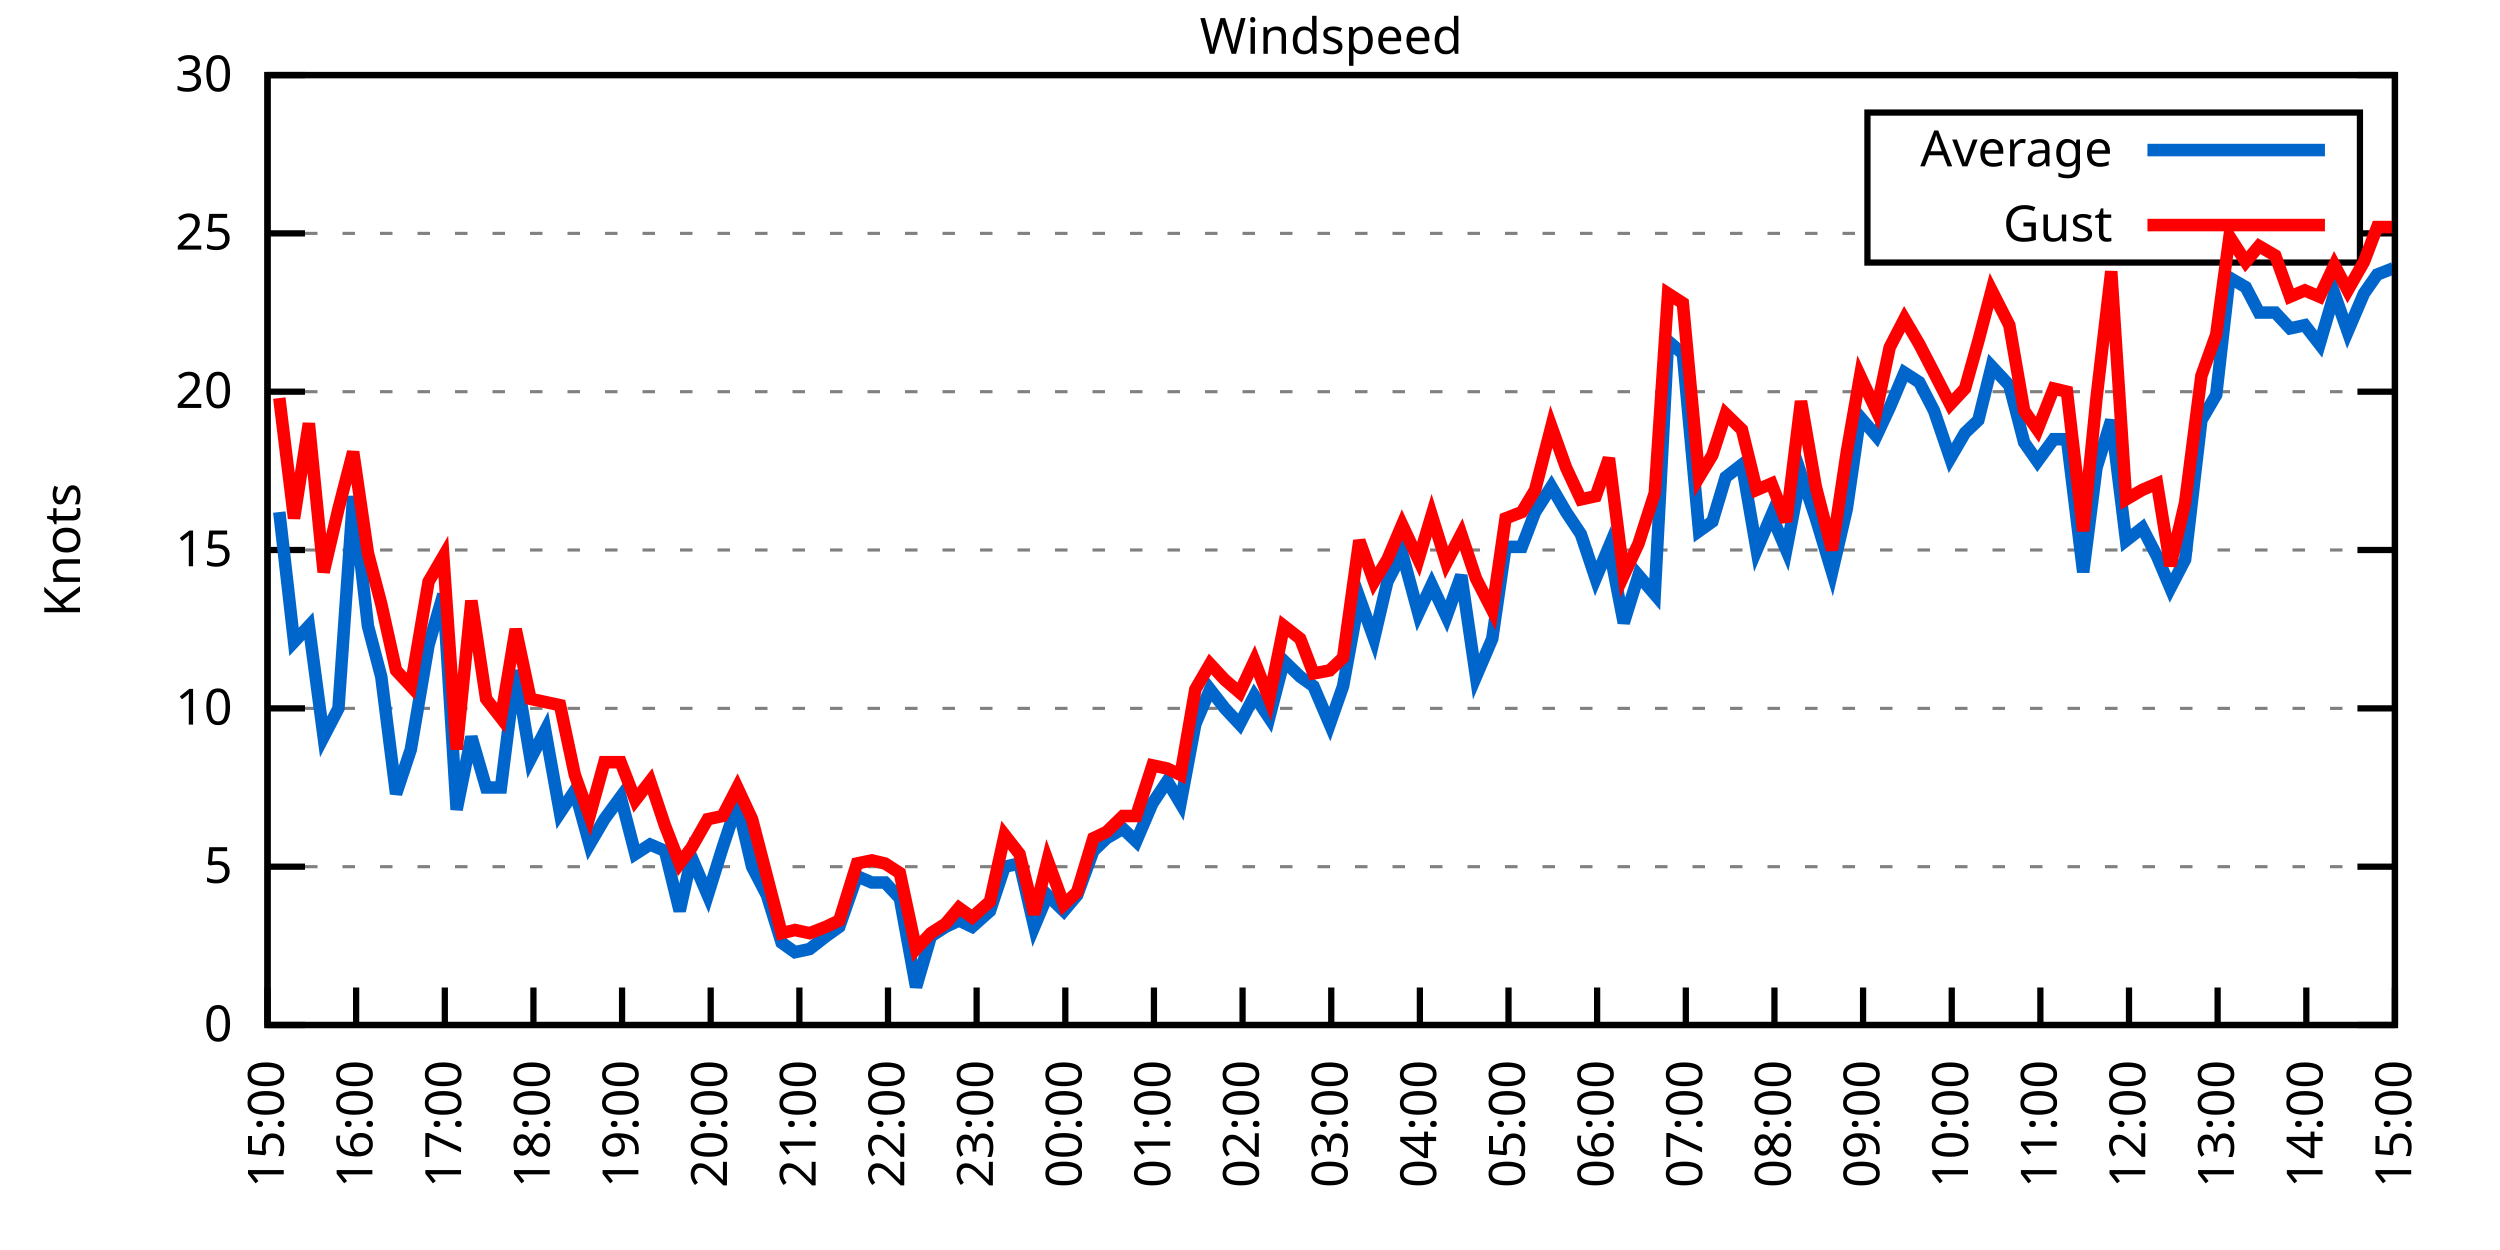
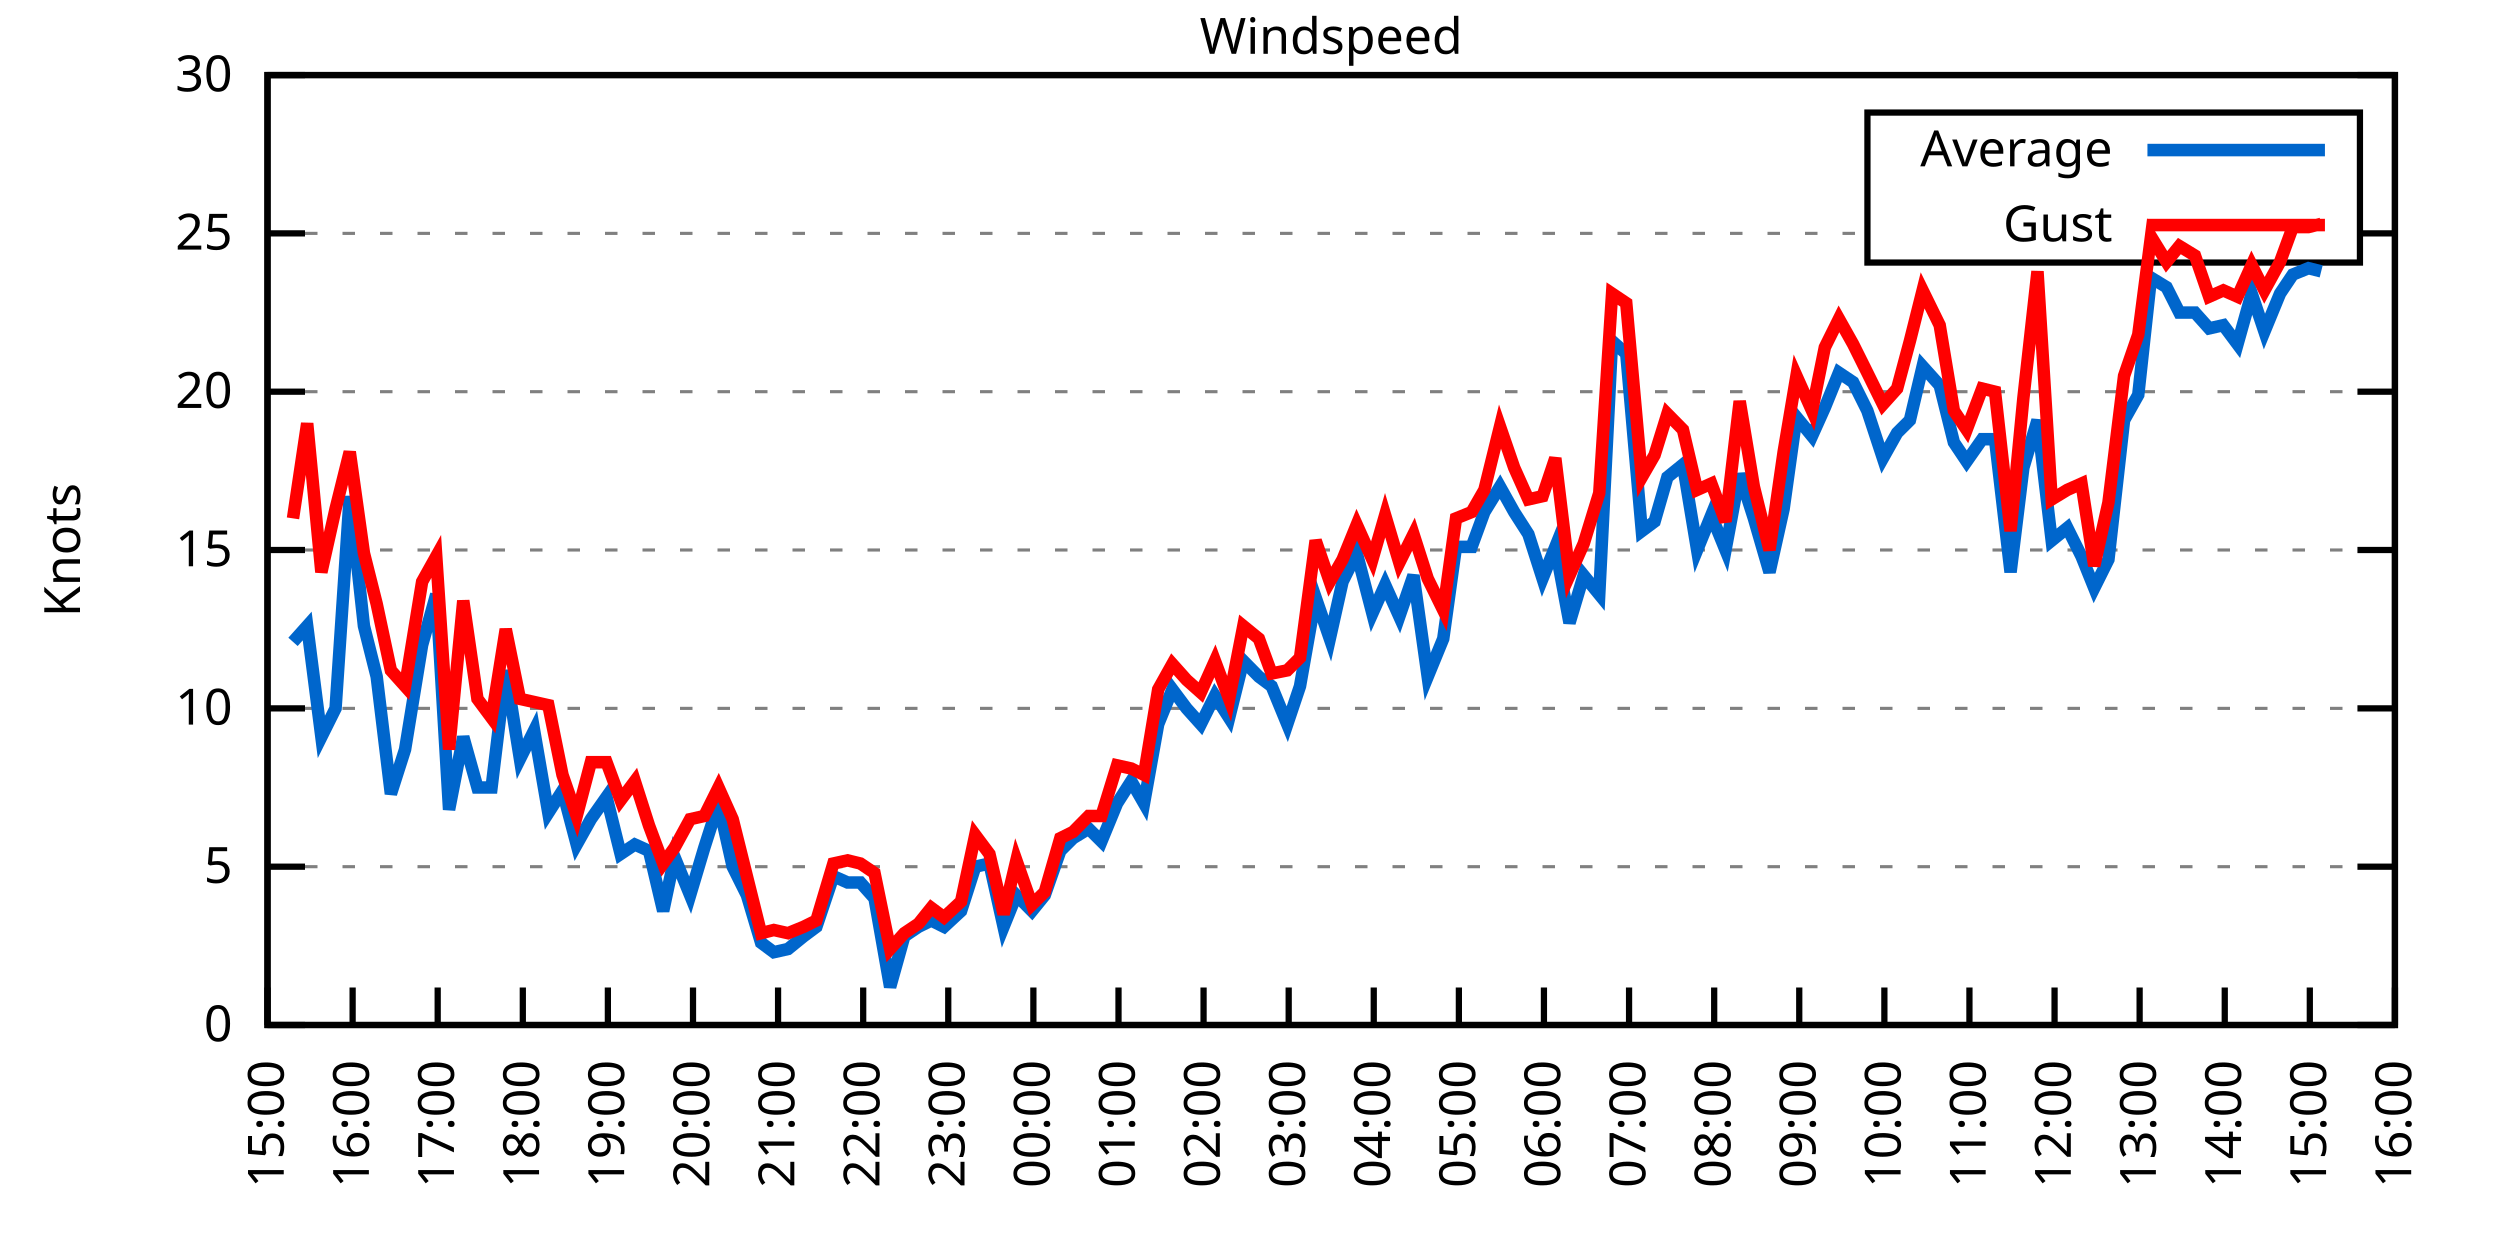
<svg xmlns="http://www.w3.org/2000/svg" xmlns:xlink="http://www.w3.org/1999/xlink" width="400" height="200" viewBox="0 0 400 200">
  <g id="gnuplot_canvas">
    <rect x="0" y="0" width="400" height="200" fill="none" />
    <defs>
      <circle id="gpDot" r="0.5" stroke-width="0.5" stroke="currentColor" />
      <path id="gpPt0" stroke-width="0.333" stroke="currentColor" d="M-1,0 h2 M0,-1 v2" />
      <path id="gpPt1" stroke-width="0.333" stroke="currentColor" d="M-1,-1 L1,1 M1,-1 L-1,1" />
      <path id="gpPt2" stroke-width="0.333" stroke="currentColor" d="M-1,0 L1,0 M0,-1 L0,1 M-1,-1 L1,1 M-1,1 L1,-1" />
      <rect id="gpPt3" stroke-width="0.333" stroke="currentColor" x="-1" y="-1" width="2" height="2" />
      <rect id="gpPt4" stroke-width="0.333" stroke="currentColor" fill="currentColor" x="-1" y="-1" width="2" height="2" />
      <circle id="gpPt5" stroke-width="0.333" stroke="currentColor" cx="0" cy="0" r="1" />
      <use xlink:href="#gpPt5" id="gpPt6" fill="currentColor" stroke="none" />
      <path id="gpPt7" stroke-width="0.333" stroke="currentColor" d="M0,-1.33 L-1.33,0.67 L1.33,0.67 z" />
      <use xlink:href="#gpPt7" id="gpPt8" fill="currentColor" stroke="none" />
      <use xlink:href="#gpPt7" id="gpPt9" stroke="currentColor" transform="rotate(180)" />
      <use xlink:href="#gpPt9" id="gpPt10" fill="currentColor" stroke="none" />
      <use xlink:href="#gpPt3" id="gpPt11" stroke="currentColor" transform="rotate(45)" />
      <use xlink:href="#gpPt11" id="gpPt12" fill="currentColor" stroke="none" />
      <path id="gpPt13" stroke-width="0.333" stroke="currentColor" d="M0,1.330 L1.265,0.411 L0.782,-1.067 L-0.782,-1.076 L-1.265,0.411 z" />
      <use xlink:href="#gpPt13" id="gpPt14" fill="currentColor" stroke="none" />
      <filter id="textbox" filterUnits="objectBoundingBox" x="0" y="0" height="1" width="1">
        <feFlood flood-color="white" flood-opacity="1" result="bgnd" />
        <feComposite in="SourceGraphic" in2="bgnd" operator="atop" />
      </filter>
      <filter id="greybox" filterUnits="objectBoundingBox" x="0" y="0" height="1" width="1">
        <feFlood flood-color="lightgrey" flood-opacity="1" result="grey" />
        <feComposite in="SourceGraphic" in2="grey" operator="atop" />
      </filter>
    </defs>
    <g fill="none" color="white" stroke="currentColor" stroke-width="1.00" stroke-linecap="butt" stroke-linejoin="miter">
</g>
    <g fill="none" color="black" stroke="currentColor" stroke-width="1.00" stroke-linecap="butt" stroke-linejoin="miter">
      <g stroke="none" shape-rendering="crispEdges">
        <polygon fill="rgb(255, 255, 255)" points="42.80,164.00 383.18,164.00 383.18,12.02 42.80,12.02 " />
      </g>
    </g>
    <g fill="none" color="black" stroke="currentColor" stroke-width="1.00" stroke-linecap="butt" stroke-linejoin="miter">
</g>
    <g fill="none" color="black" stroke="black" stroke-width="0.50" stroke-linecap="butt" stroke-linejoin="miter">
</g>
    <g fill="none" color="gray" stroke="currentColor" stroke-width="0.50" stroke-linecap="butt" stroke-linejoin="miter">
      <path stroke="gray" stroke-dasharray="2,4" class="gridline" d="M42.80,164.00 L383.19,164.00  " />
    </g>
    <g fill="none" color="gray" stroke="gray" stroke-width="1.00" stroke-linecap="butt" stroke-linejoin="miter">
</g>
    <g fill="none" color="black" stroke="currentColor" stroke-width="1.00" stroke-linecap="butt" stroke-linejoin="miter">
      <path stroke="black" d="M42.80,164.00 L48.80,164.00 M383.19,164.00 L377.19,164.00  " />
      <g transform="translate(37.20,166.60)" stroke="none" fill="black" font-family="Sans" font-size="8.00" text-anchor="end">
        <text>
          <tspan font-family="Sans"> 0</tspan>
        </text>
      </g>
    </g>
    <g fill="none" color="black" stroke="currentColor" stroke-width="1.00" stroke-linecap="butt" stroke-linejoin="miter">
</g>
    <g fill="none" color="black" stroke="black" stroke-width="0.50" stroke-linecap="butt" stroke-linejoin="miter">
</g>
    <g fill="none" color="gray" stroke="currentColor" stroke-width="0.50" stroke-linecap="butt" stroke-linejoin="miter">
      <path stroke="gray" stroke-dasharray="2,4" class="gridline" d="M42.80,138.67 L383.19,138.67  " />
    </g>
    <g fill="none" color="gray" stroke="gray" stroke-width="1.00" stroke-linecap="butt" stroke-linejoin="miter">
</g>
    <g fill="none" color="black" stroke="currentColor" stroke-width="1.00" stroke-linecap="butt" stroke-linejoin="miter">
      <path stroke="black" d="M42.80,138.67 L48.80,138.67 M383.19,138.67 L377.19,138.67  " />
      <g transform="translate(37.20,141.27)" stroke="none" fill="black" font-family="Sans" font-size="8.00" text-anchor="end">
        <text>
          <tspan font-family="Sans"> 5</tspan>
        </text>
      </g>
    </g>
    <g fill="none" color="black" stroke="currentColor" stroke-width="1.00" stroke-linecap="butt" stroke-linejoin="miter">
</g>
    <g fill="none" color="black" stroke="black" stroke-width="0.50" stroke-linecap="butt" stroke-linejoin="miter">
</g>
    <g fill="none" color="gray" stroke="currentColor" stroke-width="0.50" stroke-linecap="butt" stroke-linejoin="miter">
      <path stroke="gray" stroke-dasharray="2,4" class="gridline" d="M42.80,113.34 L383.19,113.34  " />
    </g>
    <g fill="none" color="gray" stroke="gray" stroke-width="1.00" stroke-linecap="butt" stroke-linejoin="miter">
</g>
    <g fill="none" color="black" stroke="currentColor" stroke-width="1.00" stroke-linecap="butt" stroke-linejoin="miter">
      <path stroke="black" d="M42.80,113.34 L48.80,113.34 M383.19,113.34 L377.19,113.34  " />
      <g transform="translate(37.20,115.94)" stroke="none" fill="black" font-family="Sans" font-size="8.00" text-anchor="end">
        <text>
          <tspan font-family="Sans"> 10</tspan>
        </text>
      </g>
    </g>
    <g fill="none" color="black" stroke="currentColor" stroke-width="1.00" stroke-linecap="butt" stroke-linejoin="miter">
</g>
    <g fill="none" color="black" stroke="black" stroke-width="0.50" stroke-linecap="butt" stroke-linejoin="miter">
</g>
    <g fill="none" color="gray" stroke="currentColor" stroke-width="0.50" stroke-linecap="butt" stroke-linejoin="miter">
      <path stroke="gray" stroke-dasharray="2,4" class="gridline" d="M42.80,88.00 L383.19,88.00  " />
    </g>
    <g fill="none" color="gray" stroke="gray" stroke-width="1.00" stroke-linecap="butt" stroke-linejoin="miter">
</g>
    <g fill="none" color="black" stroke="currentColor" stroke-width="1.00" stroke-linecap="butt" stroke-linejoin="miter">
      <path stroke="black" d="M42.80,88.00 L48.80,88.00 M383.19,88.00 L377.19,88.00  " />
      <g transform="translate(37.20,90.60)" stroke="none" fill="black" font-family="Sans" font-size="8.00" text-anchor="end">
        <text>
          <tspan font-family="Sans"> 15</tspan>
        </text>
      </g>
    </g>
    <g fill="none" color="black" stroke="currentColor" stroke-width="1.00" stroke-linecap="butt" stroke-linejoin="miter">
</g>
    <g fill="none" color="black" stroke="black" stroke-width="0.50" stroke-linecap="butt" stroke-linejoin="miter">
</g>
    <g fill="none" color="gray" stroke="currentColor" stroke-width="0.50" stroke-linecap="butt" stroke-linejoin="miter">
      <path stroke="gray" stroke-dasharray="2,4" class="gridline" d="M42.80,62.67 L383.19,62.67  " />
    </g>
    <g fill="none" color="gray" stroke="gray" stroke-width="1.00" stroke-linecap="butt" stroke-linejoin="miter">
</g>
    <g fill="none" color="black" stroke="currentColor" stroke-width="1.00" stroke-linecap="butt" stroke-linejoin="miter">
      <path stroke="black" d="M42.80,62.67 L48.80,62.67 M383.19,62.67 L377.19,62.67  " />
      <g transform="translate(37.20,65.27)" stroke="none" fill="black" font-family="Sans" font-size="8.00" text-anchor="end">
        <text>
          <tspan font-family="Sans"> 20</tspan>
        </text>
      </g>
    </g>
    <g fill="none" color="black" stroke="currentColor" stroke-width="1.00" stroke-linecap="butt" stroke-linejoin="miter">
</g>
    <g fill="none" color="black" stroke="black" stroke-width="0.50" stroke-linecap="butt" stroke-linejoin="miter">
</g>
    <g fill="none" color="gray" stroke="currentColor" stroke-width="0.50" stroke-linecap="butt" stroke-linejoin="miter">
      <path stroke="gray" stroke-dasharray="2,4" class="gridline" d="M42.80,37.34 L298.79,37.34 M377.59,37.34 L383.19,37.34  " />
    </g>
    <g fill="none" color="gray" stroke="gray" stroke-width="1.00" stroke-linecap="butt" stroke-linejoin="miter">
</g>
    <g fill="none" color="black" stroke="currentColor" stroke-width="1.00" stroke-linecap="butt" stroke-linejoin="miter">
      <path stroke="black" d="M42.80,37.34 L48.80,37.34 M383.19,37.34 L377.19,37.34  " />
      <g transform="translate(37.20,39.94)" stroke="none" fill="black" font-family="Sans" font-size="8.00" text-anchor="end">
        <text>
          <tspan font-family="Sans"> 25</tspan>
        </text>
      </g>
    </g>
    <g fill="none" color="black" stroke="currentColor" stroke-width="1.00" stroke-linecap="butt" stroke-linejoin="miter">
</g>
    <g fill="none" color="black" stroke="black" stroke-width="0.50" stroke-linecap="butt" stroke-linejoin="miter">
</g>
    <g fill="none" color="gray" stroke="currentColor" stroke-width="0.50" stroke-linecap="butt" stroke-linejoin="miter">
      <path stroke="gray" stroke-dasharray="2,4" class="gridline" d="M42.80,12.01 L383.19,12.01  " />
    </g>
    <g fill="none" color="gray" stroke="gray" stroke-width="1.00" stroke-linecap="butt" stroke-linejoin="miter">
</g>
    <g fill="none" color="black" stroke="currentColor" stroke-width="1.00" stroke-linecap="butt" stroke-linejoin="miter">
      <path stroke="black" d="M42.80,12.01 L48.80,12.01 M383.19,12.01 L377.19,12.01  " />
      <g transform="translate(37.20,14.61)" stroke="none" fill="black" font-family="Sans" font-size="8.00" text-anchor="end">
        <text>
          <tspan font-family="Sans"> 30</tspan>
        </text>
      </g>
    </g>
    <g fill="none" color="black" stroke="currentColor" stroke-width="1.00" stroke-linecap="butt" stroke-linejoin="miter">
      <path stroke="black" d="M42.80,164.00 L42.80,158.00  " />
      <g transform="translate(45.40,169.60) rotate(270.00)" stroke="none" fill="black" font-family="Sans" font-size="8.00" text-anchor="end">
        <text>
          <tspan font-family="Sans">15:00</tspan>
        </text>
      </g>
    </g>
    <g fill="none" color="black" stroke="currentColor" stroke-width="1.00" stroke-linecap="butt" stroke-linejoin="miter">
-       <path stroke="black" d="M56.98,164.00 L56.98,158.00  " />
-       <g transform="translate(59.58,169.60) rotate(270.00)" stroke="none" fill="black" font-family="Sans" font-size="8.00" text-anchor="end">
+       <path stroke="black" d="M56.42,164.00 L56.42,158.00  " />
+       <g transform="translate(59.02,169.60) rotate(270.00)" stroke="none" fill="black" font-family="Sans" font-size="8.00" text-anchor="end">
        <text>
          <tspan font-family="Sans">16:00</tspan>
        </text>
      </g>
    </g>
    <g fill="none" color="black" stroke="currentColor" stroke-width="1.00" stroke-linecap="butt" stroke-linejoin="miter">
-       <path stroke="black" d="M71.17,164.00 L71.17,158.00  " />
-       <g transform="translate(73.77,169.60) rotate(270.00)" stroke="none" fill="black" font-family="Sans" font-size="8.00" text-anchor="end">
+       <path stroke="black" d="M70.03,164.00 L70.03,158.00  " />
+       <g transform="translate(72.63,169.60) rotate(270.00)" stroke="none" fill="black" font-family="Sans" font-size="8.00" text-anchor="end">
        <text>
          <tspan font-family="Sans">17:00</tspan>
        </text>
      </g>
    </g>
    <g fill="none" color="black" stroke="currentColor" stroke-width="1.00" stroke-linecap="butt" stroke-linejoin="miter">
-       <path stroke="black" d="M85.35,164.00 L85.35,158.00  " />
-       <g transform="translate(87.95,169.60) rotate(270.00)" stroke="none" fill="black" font-family="Sans" font-size="8.00" text-anchor="end">
+       <path stroke="black" d="M83.65,164.00 L83.65,158.00  " />
+       <g transform="translate(86.25,169.60) rotate(270.00)" stroke="none" fill="black" font-family="Sans" font-size="8.00" text-anchor="end">
        <text>
          <tspan font-family="Sans">18:00</tspan>
        </text>
      </g>
    </g>
    <g fill="none" color="black" stroke="currentColor" stroke-width="1.00" stroke-linecap="butt" stroke-linejoin="miter">
-       <path stroke="black" d="M99.53,164.00 L99.53,158.00  " />
-       <g transform="translate(102.13,169.60) rotate(270.00)" stroke="none" fill="black" font-family="Sans" font-size="8.00" text-anchor="end">
+       <path stroke="black" d="M97.26,164.00 L97.26,158.00  " />
+       <g transform="translate(99.86,169.60) rotate(270.00)" stroke="none" fill="black" font-family="Sans" font-size="8.00" text-anchor="end">
        <text>
          <tspan font-family="Sans">19:00</tspan>
        </text>
      </g>
    </g>
    <g fill="none" color="black" stroke="currentColor" stroke-width="1.00" stroke-linecap="butt" stroke-linejoin="miter">
-       <path stroke="black" d="M113.71,164.00 L113.71,158.00  " />
-       <g transform="translate(116.31,169.60) rotate(270.00)" stroke="none" fill="black" font-family="Sans" font-size="8.00" text-anchor="end">
+       <path stroke="black" d="M110.88,164.00 L110.88,158.00  " />
+       <g transform="translate(113.48,169.60) rotate(270.00)" stroke="none" fill="black" font-family="Sans" font-size="8.00" text-anchor="end">
        <text>
          <tspan font-family="Sans">20:00</tspan>
        </text>
      </g>
    </g>
    <g fill="none" color="black" stroke="currentColor" stroke-width="1.00" stroke-linecap="butt" stroke-linejoin="miter">
-       <path stroke="black" d="M127.90,164.00 L127.90,158.00  " />
-       <g transform="translate(130.50,169.60) rotate(270.00)" stroke="none" fill="black" font-family="Sans" font-size="8.00" text-anchor="end">
+       <path stroke="black" d="M124.49,164.00 L124.49,158.00  " />
+       <g transform="translate(127.09,169.60) rotate(270.00)" stroke="none" fill="black" font-family="Sans" font-size="8.00" text-anchor="end">
        <text>
          <tspan font-family="Sans">21:00</tspan>
        </text>
      </g>
    </g>
    <g fill="none" color="black" stroke="currentColor" stroke-width="1.00" stroke-linecap="butt" stroke-linejoin="miter">
-       <path stroke="black" d="M142.08,164.00 L142.08,158.00  " />
-       <g transform="translate(144.68,169.60) rotate(270.00)" stroke="none" fill="black" font-family="Sans" font-size="8.00" text-anchor="end">
+       <path stroke="black" d="M138.11,164.00 L138.11,158.00  " />
+       <g transform="translate(140.71,169.60) rotate(270.00)" stroke="none" fill="black" font-family="Sans" font-size="8.00" text-anchor="end">
        <text>
          <tspan font-family="Sans">22:00</tspan>
        </text>
      </g>
    </g>
    <g fill="none" color="black" stroke="currentColor" stroke-width="1.00" stroke-linecap="butt" stroke-linejoin="miter">
-       <path stroke="black" d="M156.26,164.00 L156.26,158.00  " />
-       <g transform="translate(158.86,169.60) rotate(270.00)" stroke="none" fill="black" font-family="Sans" font-size="8.00" text-anchor="end">
+       <path stroke="black" d="M151.72,164.00 L151.72,158.00  " />
+       <g transform="translate(154.32,169.60) rotate(270.00)" stroke="none" fill="black" font-family="Sans" font-size="8.00" text-anchor="end">
        <text>
          <tspan font-family="Sans">23:00</tspan>
        </text>
      </g>
    </g>
    <g fill="none" color="black" stroke="currentColor" stroke-width="1.00" stroke-linecap="butt" stroke-linejoin="miter">
-       <path stroke="black" d="M170.45,164.00 L170.45,158.00  " />
-       <g transform="translate(173.05,169.60) rotate(270.00)" stroke="none" fill="black" font-family="Sans" font-size="8.00" text-anchor="end">
+       <path stroke="black" d="M165.34,164.00 L165.34,158.00  " />
+       <g transform="translate(167.94,169.60) rotate(270.00)" stroke="none" fill="black" font-family="Sans" font-size="8.00" text-anchor="end">
        <text>
          <tspan font-family="Sans">00:00</tspan>
        </text>
      </g>
    </g>
    <g fill="none" color="black" stroke="currentColor" stroke-width="1.00" stroke-linecap="butt" stroke-linejoin="miter">
-       <path stroke="black" d="M184.63,164.00 L184.63,158.00  " />
-       <g transform="translate(187.23,169.60) rotate(270.00)" stroke="none" fill="black" font-family="Sans" font-size="8.00" text-anchor="end">
+       <path stroke="black" d="M178.96,164.00 L178.96,158.00  " />
+       <g transform="translate(181.56,169.60) rotate(270.00)" stroke="none" fill="black" font-family="Sans" font-size="8.00" text-anchor="end">
        <text>
          <tspan font-family="Sans">01:00</tspan>
        </text>
      </g>
    </g>
    <g fill="none" color="black" stroke="currentColor" stroke-width="1.00" stroke-linecap="butt" stroke-linejoin="miter">
-       <path stroke="black" d="M198.81,164.00 L198.81,158.00  " />
-       <g transform="translate(201.41,169.60) rotate(270.00)" stroke="none" fill="black" font-family="Sans" font-size="8.00" text-anchor="end">
+       <path stroke="black" d="M192.57,164.00 L192.57,158.00  " />
+       <g transform="translate(195.17,169.60) rotate(270.00)" stroke="none" fill="black" font-family="Sans" font-size="8.00" text-anchor="end">
        <text>
          <tspan font-family="Sans">02:00</tspan>
        </text>
      </g>
    </g>
    <g fill="none" color="black" stroke="currentColor" stroke-width="1.00" stroke-linecap="butt" stroke-linejoin="miter">
-       <path stroke="black" d="M213.00,164.00 L213.00,158.00  " />
-       <g transform="translate(215.60,169.60) rotate(270.00)" stroke="none" fill="black" font-family="Sans" font-size="8.00" text-anchor="end">
+       <path stroke="black" d="M206.19,164.00 L206.19,158.00  " />
+       <g transform="translate(208.79,169.60) rotate(270.00)" stroke="none" fill="black" font-family="Sans" font-size="8.00" text-anchor="end">
        <text>
          <tspan font-family="Sans">03:00</tspan>
        </text>
      </g>
    </g>
    <g fill="none" color="black" stroke="currentColor" stroke-width="1.00" stroke-linecap="butt" stroke-linejoin="miter">
-       <path stroke="black" d="M227.18,164.00 L227.18,158.00  " />
-       <g transform="translate(229.78,169.60) rotate(270.00)" stroke="none" fill="black" font-family="Sans" font-size="8.00" text-anchor="end">
+       <path stroke="black" d="M219.80,164.00 L219.80,158.00  " />
+       <g transform="translate(222.40,169.60) rotate(270.00)" stroke="none" fill="black" font-family="Sans" font-size="8.00" text-anchor="end">
        <text>
          <tspan font-family="Sans">04:00</tspan>
        </text>
      </g>
    </g>
    <g fill="none" color="black" stroke="currentColor" stroke-width="1.00" stroke-linecap="butt" stroke-linejoin="miter">
-       <path stroke="black" d="M241.36,164.00 L241.36,158.00  " />
-       <g transform="translate(243.96,169.60) rotate(270.00)" stroke="none" fill="black" font-family="Sans" font-size="8.00" text-anchor="end">
+       <path stroke="black" d="M233.42,164.00 L233.42,158.00  " />
+       <g transform="translate(236.02,169.60) rotate(270.00)" stroke="none" fill="black" font-family="Sans" font-size="8.00" text-anchor="end">
        <text>
          <tspan font-family="Sans">05:00</tspan>
        </text>
      </g>
    </g>
    <g fill="none" color="black" stroke="currentColor" stroke-width="1.00" stroke-linecap="butt" stroke-linejoin="miter">
-       <path stroke="black" d="M255.54,164.00 L255.54,158.00  " />
-       <g transform="translate(258.14,169.60) rotate(270.00)" stroke="none" fill="black" font-family="Sans" font-size="8.00" text-anchor="end">
+       <path stroke="black" d="M247.03,164.00 L247.03,158.00  " />
+       <g transform="translate(249.63,169.60) rotate(270.00)" stroke="none" fill="black" font-family="Sans" font-size="8.00" text-anchor="end">
        <text>
          <tspan font-family="Sans">06:00</tspan>
        </text>
      </g>
    </g>
    <g fill="none" color="black" stroke="currentColor" stroke-width="1.00" stroke-linecap="butt" stroke-linejoin="miter">
-       <path stroke="black" d="M269.73,164.00 L269.73,158.00  " />
-       <g transform="translate(272.33,169.60) rotate(270.00)" stroke="none" fill="black" font-family="Sans" font-size="8.00" text-anchor="end">
+       <path stroke="black" d="M260.65,164.00 L260.65,158.00  " />
+       <g transform="translate(263.25,169.60) rotate(270.00)" stroke="none" fill="black" font-family="Sans" font-size="8.00" text-anchor="end">
        <text>
          <tspan font-family="Sans">07:00</tspan>
        </text>
      </g>
    </g>
    <g fill="none" color="black" stroke="currentColor" stroke-width="1.00" stroke-linecap="butt" stroke-linejoin="miter">
-       <path stroke="black" d="M283.91,164.00 L283.91,158.00  " />
-       <g transform="translate(286.51,169.60) rotate(270.00)" stroke="none" fill="black" font-family="Sans" font-size="8.00" text-anchor="end">
+       <path stroke="black" d="M274.27,164.00 L274.27,158.00  " />
+       <g transform="translate(276.87,169.60) rotate(270.00)" stroke="none" fill="black" font-family="Sans" font-size="8.00" text-anchor="end">
        <text>
          <tspan font-family="Sans">08:00</tspan>
        </text>
      </g>
    </g>
    <g fill="none" color="black" stroke="currentColor" stroke-width="1.00" stroke-linecap="butt" stroke-linejoin="miter">
-       <path stroke="black" d="M298.09,164.00 L298.09,158.00  " />
-       <g transform="translate(300.69,169.60) rotate(270.00)" stroke="none" fill="black" font-family="Sans" font-size="8.00" text-anchor="end">
+       <path stroke="black" d="M287.88,164.00 L287.88,158.00  " />
+       <g transform="translate(290.48,169.60) rotate(270.00)" stroke="none" fill="black" font-family="Sans" font-size="8.00" text-anchor="end">
        <text>
          <tspan font-family="Sans">09:00</tspan>
        </text>
      </g>
    </g>
    <g fill="none" color="black" stroke="currentColor" stroke-width="1.00" stroke-linecap="butt" stroke-linejoin="miter">
-       <path stroke="black" d="M312.28,164.00 L312.28,158.00  " />
-       <g transform="translate(314.88,169.60) rotate(270.00)" stroke="none" fill="black" font-family="Sans" font-size="8.00" text-anchor="end">
+       <path stroke="black" d="M301.50,164.00 L301.50,158.00  " />
+       <g transform="translate(304.10,169.60) rotate(270.00)" stroke="none" fill="black" font-family="Sans" font-size="8.00" text-anchor="end">
        <text>
          <tspan font-family="Sans">10:00</tspan>
        </text>
      </g>
    </g>
    <g fill="none" color="black" stroke="currentColor" stroke-width="1.00" stroke-linecap="butt" stroke-linejoin="miter">
-       <path stroke="black" d="M326.46,164.00 L326.46,158.00  " />
-       <g transform="translate(329.06,169.60) rotate(270.00)" stroke="none" fill="black" font-family="Sans" font-size="8.00" text-anchor="end">
+       <path stroke="black" d="M315.11,164.00 L315.11,158.00  " />
+       <g transform="translate(317.71,169.60) rotate(270.00)" stroke="none" fill="black" font-family="Sans" font-size="8.00" text-anchor="end">
        <text>
          <tspan font-family="Sans">11:00</tspan>
        </text>
      </g>
    </g>
    <g fill="none" color="black" stroke="currentColor" stroke-width="1.00" stroke-linecap="butt" stroke-linejoin="miter">
-       <path stroke="black" d="M340.64,164.00 L340.64,158.00  " />
-       <g transform="translate(343.24,169.60) rotate(270.00)" stroke="none" fill="black" font-family="Sans" font-size="8.00" text-anchor="end">
+       <path stroke="black" d="M328.73,164.00 L328.73,158.00  " />
+       <g transform="translate(331.33,169.60) rotate(270.00)" stroke="none" fill="black" font-family="Sans" font-size="8.00" text-anchor="end">
        <text>
          <tspan font-family="Sans">12:00</tspan>
        </text>
      </g>
    </g>
    <g fill="none" color="black" stroke="currentColor" stroke-width="1.00" stroke-linecap="butt" stroke-linejoin="miter">
-       <path stroke="black" d="M354.82,164.00 L354.82,158.00  " />
-       <g transform="translate(357.42,169.60) rotate(270.00)" stroke="none" fill="black" font-family="Sans" font-size="8.00" text-anchor="end">
+       <path stroke="black" d="M342.34,164.00 L342.34,158.00  " />
+       <g transform="translate(344.94,169.60) rotate(270.00)" stroke="none" fill="black" font-family="Sans" font-size="8.00" text-anchor="end">
        <text>
          <tspan font-family="Sans">13:00</tspan>
        </text>
      </g>
    </g>
    <g fill="none" color="black" stroke="currentColor" stroke-width="1.00" stroke-linecap="butt" stroke-linejoin="miter">
-       <path stroke="black" d="M369.01,164.00 L369.01,158.00  " />
-       <g transform="translate(371.61,169.60) rotate(270.00)" stroke="none" fill="black" font-family="Sans" font-size="8.00" text-anchor="end">
+       <path stroke="black" d="M355.96,164.00 L355.96,158.00  " />
+       <g transform="translate(358.56,169.60) rotate(270.00)" stroke="none" fill="black" font-family="Sans" font-size="8.00" text-anchor="end">
        <text>
          <tspan font-family="Sans">14:00</tspan>
+         </text>
+       </g>
+     </g>
+     <g fill="none" color="black" stroke="currentColor" stroke-width="1.00" stroke-linecap="butt" stroke-linejoin="miter">
+       <path stroke="black" d="M369.57,164.00 L369.57,158.00  " />
+       <g transform="translate(372.17,169.60) rotate(270.00)" stroke="none" fill="black" font-family="Sans" font-size="8.00" text-anchor="end">
+         <text>
+           <tspan font-family="Sans">15:00</tspan>
        </text>
      </g>
    </g>
    <g fill="none" color="black" stroke="currentColor" stroke-width="1.00" stroke-linecap="butt" stroke-linejoin="miter">
      <path stroke="black" d="M383.19,164.00 L383.19,158.00  " />
      <g transform="translate(385.79,169.60) rotate(270.00)" stroke="none" fill="black" font-family="Sans" font-size="8.00" text-anchor="end">
        <text>
-           <tspan font-family="Sans">15:00</tspan>
+           <tspan font-family="Sans">16:00</tspan>
        </text>
      </g>
    </g>
    <g fill="none" color="black" stroke="currentColor" stroke-width="1.00" stroke-linecap="butt" stroke-linejoin="miter">
</g>
    <g fill="none" color="black" stroke="currentColor" stroke-width="1.00" stroke-linecap="butt" stroke-linejoin="miter">
      <path stroke="black" d="M42.80,12.01 L42.80,164.00 L383.19,164.00 L383.19,12.01 L42.80,12.01 Z  " />
    </g>
    <g fill="none" color="black" stroke="currentColor" stroke-width="1.00" stroke-linecap="butt" stroke-linejoin="miter">
</g>
    <g fill="none" color="black" stroke="currentColor" stroke-width="1.00" stroke-linecap="butt" stroke-linejoin="miter">
      <path stroke="black" d="M298.79,42.01 L298.79,18.01 L377.59,18.01 L377.59,42.01 L298.79,42.01 Z  " />
    </g>
    <g id="Windspeed_plot_1">
      <g fill="none" color="white" stroke="black" stroke-width="2.00" stroke-linecap="butt" stroke-linejoin="miter">
</g>
      <g fill="none" color="black" stroke="currentColor" stroke-width="2.00" stroke-linecap="butt" stroke-linejoin="miter">
        <g transform="translate(337.99,26.61)" stroke="none" fill="black" font-family="Sans" font-size="8.00" text-anchor="end">
          <text>
            <tspan font-family="Sans">Average</tspan>
          </text>
        </g>
      </g>
      <g fill="none" color="black" stroke="currentColor" stroke-width="2.00" stroke-linecap="butt" stroke-linejoin="miter">
-         <path stroke="rgb(  0, 102, 204)" d="M343.59,24.01 L371.99,24.01 M44.69,81.93 L47.05,102.70 L49.42,100.16 L51.78,117.90 L54.15,113.34 L56.51,79.39   L58.87,100.16 L61.00,108.27 L63.37,127.02 L65.73,119.92 L68.57,103.20 L70.93,95.10 L73.06,129.55 L75.42,117.90   L77.78,126.00 L80.15,126.00 L82.51,107.26 L84.88,121.44 L87.24,116.88 L89.60,130.06 L91.97,126.51 L94.33,135.12   L96.70,131.07 L99.30,127.52 L101.66,136.64 L104.02,135.12 L106.39,136.14 L108.75,145.76 L110.64,137.15 L113.24,143.23   L115.61,135.63 L117.97,128.54 L120.33,138.67 L122.70,143.23 L125.06,150.83 L127.19,152.35 L129.55,151.84 L132.15,149.81   L134.28,148.29 L137.12,140.19 L139.48,141.20 L141.61,141.20 L143.97,143.73 L146.57,157.92 L148.94,149.81 L151.30,148.29   L153.43,147.28 L155.55,148.29 L158.39,145.76 L160.75,138.67 L163.12,138.16 L165.48,148.29 L167.61,143.23 L170.21,145.76   L172.34,143.23 L174.94,136.14 L177.06,134.11 L179.67,132.59 L181.79,134.62 L184.39,128.54 L186.76,124.99 L188.88,128.54   L191.25,115.87 L193.61,110.30 L195.98,113.34 L198.34,115.87 L200.70,111.31 L203.07,114.86 L205.43,105.74 L208.03,108.27   L210.16,109.79 L212.76,115.87 L214.89,109.79 L217.49,95.60 L219.85,102.19 L221.98,93.07 L224.34,88.51 L226.94,98.14   L229.07,93.58 L231.43,98.64 L233.80,92.06 L236.16,108.27 L238.76,102.19 L240.89,87.50 L243.49,87.50 L245.62,81.93   L248.22,77.87 L250.58,81.93 L252.94,85.47 L255.31,92.56 L257.43,87.50 L259.80,99.66 L262.16,92.06 L264.76,95.10   L266.89,54.57 L269.25,56.59 L271.85,84.97 L273.98,83.45 L276.11,76.35 L278.71,74.33 L281.07,88.00 L283.44,82.43   L285.80,88.00 L288.16,75.85 L290.53,82.94 L293.13,91.55 L295.49,81.42 L297.62,66.73 L300.22,69.77 L302.35,65.21   L304.71,59.63 L307.08,61.15 L309.44,65.71 L312.04,73.31 L314.40,69.26 L316.53,67.23 L318.66,58.62 L321.49,61.66   L323.86,70.78 L325.99,73.82 L328.59,70.27 L330.71,70.27 L333.31,91.55 L335.44,74.83 L337.80,67.23 L340.17,86.49   L342.77,84.46 L345.13,89.02 L347.26,94.08 L349.62,89.52 L352.22,67.23 L354.59,63.18 L356.72,44.43 L359.32,45.95   L361.44,50.01 L364.04,50.01 L366.41,52.54 L368.77,52.03 L371.13,55.07 L373.50,46.97 L375.63,53.05 L378.23,46.97   L380.35,43.93 L382.95,42.91  " />
+         <path stroke="rgb(  0, 102, 204)" d="M343.59,24.01 L371.99,24.01 M46.88,102.70 L49.15,100.16 L51.42,117.90 L53.69,113.34 L55.96,79.39 L58.23,100.16   L60.27,108.27 L62.54,127.02 L64.81,119.92 L67.54,103.20 L69.80,95.10 L71.85,129.55 L74.12,117.90 L76.39,126.00   L78.65,126.00 L80.92,107.26 L83.19,121.44 L85.46,116.88 L87.73,130.06 L90.00,126.51 L92.27,135.12 L94.54,131.07   L97.04,127.52 L99.30,136.64 L101.57,135.12 L103.84,136.14 L106.11,145.76 L107.93,137.15 L110.42,143.23 L112.69,135.63   L114.96,128.54 L117.23,138.67 L119.50,143.23 L121.77,150.83 L123.81,152.35 L126.08,151.84 L128.58,149.81 L130.62,148.29   L133.34,140.19 L135.61,141.20 L137.66,141.20 L139.92,143.73 L142.42,157.92 L144.69,149.81 L146.96,148.29 L149.00,147.28   L151.04,148.29 L153.77,145.76 L156.04,138.67 L158.31,138.16 L160.57,148.29 L162.62,143.23 L165.11,145.76 L167.16,143.23   L169.65,136.14 L171.69,134.11 L174.19,132.59 L176.23,134.62 L178.73,128.54 L181.00,124.99 L183.04,128.54 L185.31,115.87   L187.58,110.30 L189.85,113.34 L192.12,115.87 L194.39,111.31 L196.66,114.86 L198.93,105.74 L201.42,108.27 L203.46,109.79   L205.96,115.87 L208.00,109.79 L210.50,95.60 L212.77,102.19 L214.81,93.07 L217.08,88.51 L219.58,98.14 L221.62,93.58   L223.89,98.64 L226.16,92.06 L228.43,108.27 L230.92,102.19 L232.96,87.50 L235.46,87.50 L237.50,81.93 L240.00,77.87   L242.27,81.93 L244.54,85.47 L246.81,92.56 L248.85,87.50 L251.12,99.66 L253.39,92.06 L255.88,95.10 L257.93,54.57   L260.20,56.59 L262.69,84.97 L264.73,83.45 L266.78,76.35 L269.27,74.33 L271.54,88.00 L273.81,82.43 L276.08,88.00   L278.35,75.85 L280.62,82.94 L283.12,91.55 L285.38,81.42 L287.43,66.73 L289.92,69.77 L291.97,65.21 L294.23,59.63   L296.50,61.15 L298.77,65.71 L301.27,73.31 L303.54,69.26 L305.58,67.23 L307.62,58.62 L310.35,61.66 L312.62,70.78   L314.66,73.82 L317.15,70.27 L319.20,70.27 L321.69,91.55 L323.74,74.83 L326.00,67.23 L328.27,86.49 L330.77,84.46   L333.04,89.02 L335.08,94.08 L337.35,89.52 L339.85,67.23 L342.12,63.18 L344.16,44.43 L346.65,45.95 L348.70,50.01   L351.19,50.01 L353.46,52.54 L355.73,52.03 L358.00,55.07 L360.27,46.97 L362.31,53.05 L364.81,46.97 L366.85,43.93   L369.35,42.91 L371.39,43.42  " />
      </g>
    </g>
    <g id="Windspeed_plot_2">
      <g fill="none" color="black" stroke="currentColor" stroke-width="2.00" stroke-linecap="butt" stroke-linejoin="miter">
        <g transform="translate(337.99,38.61)" stroke="none" fill="black" font-family="Sans" font-size="8.00" text-anchor="end">
          <text>
            <tspan font-family="Sans">Gust</tspan>
          </text>
        </g>
      </g>
      <g fill="none" color="black" stroke="currentColor" stroke-width="2.00" stroke-linecap="butt" stroke-linejoin="miter">
-         <path stroke="rgb(255,   0,   0)" d="M343.59,36.01 L371.99,36.01 M44.69,63.69 L47.05,82.94 L49.42,67.74 L51.78,91.55 L54.15,81.42 L56.51,72.30   L58.87,88.51 L61.00,96.62 L63.37,107.26 L65.73,109.79 L68.57,93.07 L70.93,89.02 L73.06,119.92 L75.42,96.11   L77.78,111.82 L80.15,114.86 L82.51,100.67 L84.88,111.82 L87.24,112.32 L89.60,112.83 L91.97,123.98 L94.33,130.56   L96.70,121.95 L99.30,121.95 L101.66,128.03 L104.02,124.99 L106.39,132.08 L108.75,138.16 L110.64,135.63 L113.24,131.07   L115.61,130.56 L117.97,126.00 L120.33,131.07 L122.70,140.19 L125.06,149.31 L127.19,148.80 L129.55,149.31 L132.15,148.29   L134.28,147.28 L137.12,138.16 L139.48,137.66 L141.61,138.16 L143.97,139.68 L146.57,151.84 L148.94,149.31 L151.30,147.79   L153.43,145.25 L155.55,146.77 L158.39,144.24 L160.75,133.60 L163.12,136.64 L165.48,146.27 L167.61,137.66 L170.21,144.75   L172.34,142.72 L174.94,134.11 L177.06,133.10 L179.67,130.56 L181.79,130.56 L184.39,122.46 L186.76,122.96 L188.88,123.98   L191.25,110.30 L193.61,106.24 L195.98,108.78 L198.34,110.80 L200.70,105.74 L203.07,111.82 L205.43,100.16 L208.03,102.19   L210.16,107.76 L212.76,107.26 L214.89,105.23 L217.49,86.49 L219.85,93.07 L221.98,89.52 L224.34,83.95 L226.94,89.52   L229.07,82.43 L231.43,90.03 L233.80,85.47 L236.16,92.56 L238.76,97.63 L240.89,82.94 L243.49,81.93 L245.62,78.38   L248.22,68.25 L250.58,74.83 L252.94,79.90 L255.31,79.39 L257.43,73.31 L259.80,92.06 L262.16,86.99 L264.76,78.89   L266.89,46.97 L269.25,48.49 L271.85,76.35 L273.98,72.81 L276.11,66.22 L278.71,68.75 L281.07,78.38 L283.44,77.37   L285.80,83.45 L288.16,64.19 L290.53,77.87 L293.13,88.00 L295.49,72.30 L297.62,60.14 L300.22,65.71 L302.35,55.58   L304.71,51.02 L307.08,55.07 L309.44,59.63 L312.04,64.70 L314.40,62.17 L316.53,54.57 L318.66,46.46 L321.49,52.03   L323.86,65.71 L325.99,68.75 L328.59,62.17 L330.71,62.67 L333.31,84.97 L335.44,63.69 L337.80,43.42 L340.17,79.90   L342.77,78.38 L345.13,77.37 L347.26,90.54 L349.62,80.41 L352.22,60.14 L354.59,53.55 L356.72,37.85 L359.32,41.90   L361.44,39.37 L364.04,40.89 L366.41,47.47 L368.77,46.46 L371.13,47.47 L373.50,42.41 L375.63,46.46 L378.23,41.90   L380.35,36.33 L382.95,36.33  " />
+         <path stroke="rgb(255,   0,   0)" d="M343.59,36.01 L371.99,36.01 M46.88,82.94 L49.15,67.74 L51.42,91.55 L53.69,81.42 L55.96,72.30 L58.23,88.51   L60.27,96.62 L62.54,107.26 L64.81,109.79 L67.54,93.07 L69.80,89.02 L71.85,119.92 L74.12,96.11 L76.39,111.82   L78.65,114.86 L80.92,100.67 L83.19,111.82 L85.46,112.32 L87.73,112.83 L90.00,123.98 L92.27,130.56 L94.54,121.95   L97.04,121.95 L99.30,128.03 L101.57,124.99 L103.84,132.08 L106.11,138.16 L107.93,135.63 L110.42,131.07 L112.69,130.56   L114.96,126.00 L117.23,131.07 L119.50,140.19 L121.77,149.31 L123.81,148.80 L126.08,149.31 L128.58,148.29 L130.62,147.28   L133.34,138.16 L135.61,137.66 L137.66,138.16 L139.92,139.68 L142.42,151.84 L144.69,149.31 L146.96,147.79 L149.00,145.25   L151.04,146.77 L153.77,144.24 L156.04,133.60 L158.31,136.64 L160.57,146.27 L162.62,137.66 L165.11,144.75 L167.16,142.72   L169.65,134.11 L171.69,133.10 L174.19,130.56 L176.23,130.56 L178.73,122.46 L181.00,122.96 L183.04,123.98 L185.31,110.30   L187.58,106.24 L189.85,108.78 L192.12,110.80 L194.39,105.74 L196.66,111.82 L198.93,100.16 L201.42,102.19 L203.46,107.76   L205.96,107.26 L208.00,105.23 L210.50,86.49 L212.77,93.07 L214.81,89.52 L217.08,83.95 L219.58,89.52 L221.62,82.43   L223.89,90.03 L226.16,85.47 L228.43,92.56 L230.92,97.63 L232.96,82.94 L235.46,81.93 L237.50,78.38 L240.00,68.25   L242.27,74.83 L244.54,79.90 L246.81,79.39 L248.85,73.31 L251.12,92.06 L253.39,86.99 L255.88,78.89 L257.93,46.97   L260.20,48.49 L262.69,76.35 L264.73,72.81 L266.78,66.22 L269.27,68.75 L271.54,78.38 L273.81,77.37 L276.08,83.45   L278.35,64.19 L280.62,77.87 L283.12,88.00 L285.38,72.30 L287.43,60.14 L289.92,65.71 L291.97,55.58 L294.23,51.02   L296.50,55.07 L298.77,59.63 L301.27,64.70 L303.54,62.17 L305.58,54.57 L307.62,46.46 L310.35,52.03 L312.62,65.71   L314.66,68.75 L317.15,62.17 L319.20,62.67 L321.69,84.97 L323.74,63.69 L326.00,43.42 L328.27,79.90 L330.77,78.38   L333.04,77.37 L335.08,90.54 L337.35,80.41 L339.85,60.14 L342.12,53.55 L344.16,37.85 L346.65,41.90 L348.70,39.37   L351.19,40.89 L353.46,47.47 L355.73,46.46 L358.00,47.47 L360.27,42.41 L362.31,46.46 L364.81,41.90 L366.85,36.33   L369.35,36.33 L371.39,35.82  " />
      </g>
    </g>
    <g fill="none" color="black" stroke="currentColor" stroke-width="2.00" stroke-linecap="butt" stroke-linejoin="miter">
</g>
    <g fill="none" color="black" stroke="black" stroke-width="1.00" stroke-linecap="butt" stroke-linejoin="miter">
</g>
    <g fill="none" color="black" stroke="currentColor" stroke-width="1.00" stroke-linecap="butt" stroke-linejoin="miter">
      <path stroke="black" d="M42.80,12.01 L42.80,164.00 L383.19,164.00 L383.19,12.01 L42.80,12.01 Z  " />
      <g transform="translate(12.80,88.01) rotate(270.00)" stroke="none" fill="black" font-family="Sans" font-size="8.00" text-anchor="middle">
        <text>
          <tspan font-family="Sans">Knots</tspan>
        </text>
      </g>
    </g>
    <g fill="none" color="black" stroke="currentColor" stroke-width="1.00" stroke-linecap="butt" stroke-linejoin="miter">
</g>
    <g fill="none" color="black" stroke="currentColor" stroke-width="1.00" stroke-linecap="butt" stroke-linejoin="miter">
      <g transform="translate(212.99,8.61)" stroke="none" fill="black" font-family="Sans" font-size="8.00" text-anchor="middle">
        <text>
          <tspan font-family="Sans">Windspeed</tspan>
        </text>
      </g>
    </g>
    <g fill="none" color="black" stroke="currentColor" stroke-width="1.00" stroke-linecap="butt" stroke-linejoin="miter">
</g>
  </g>
</svg>
